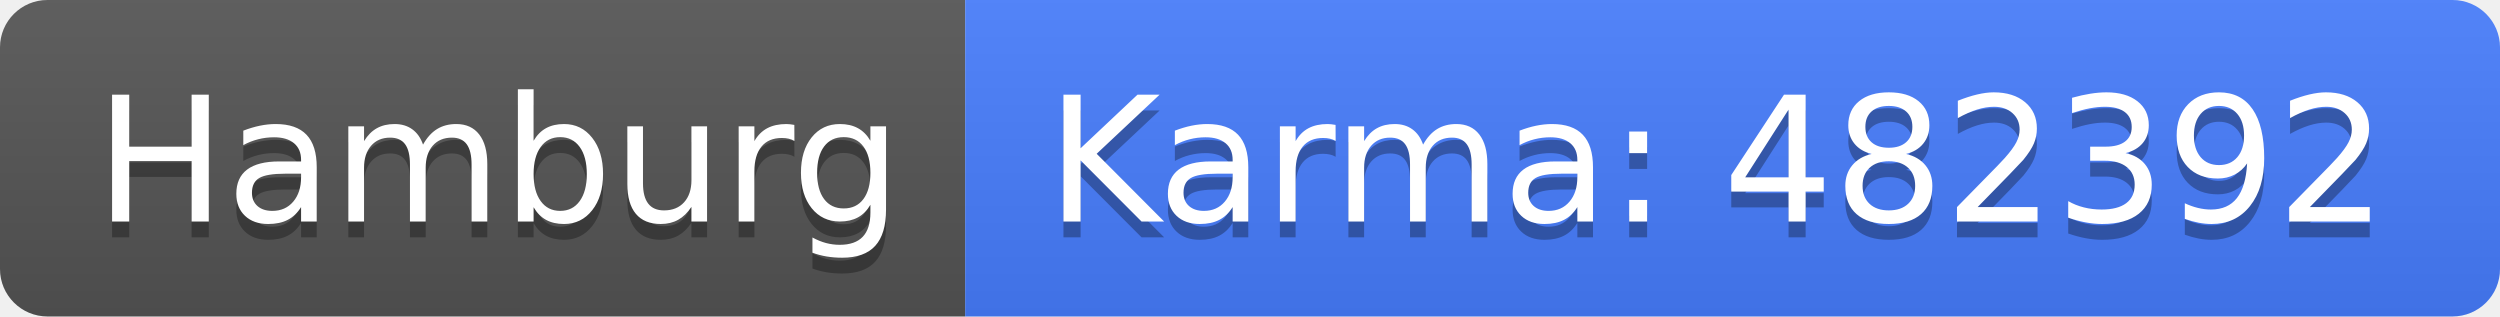
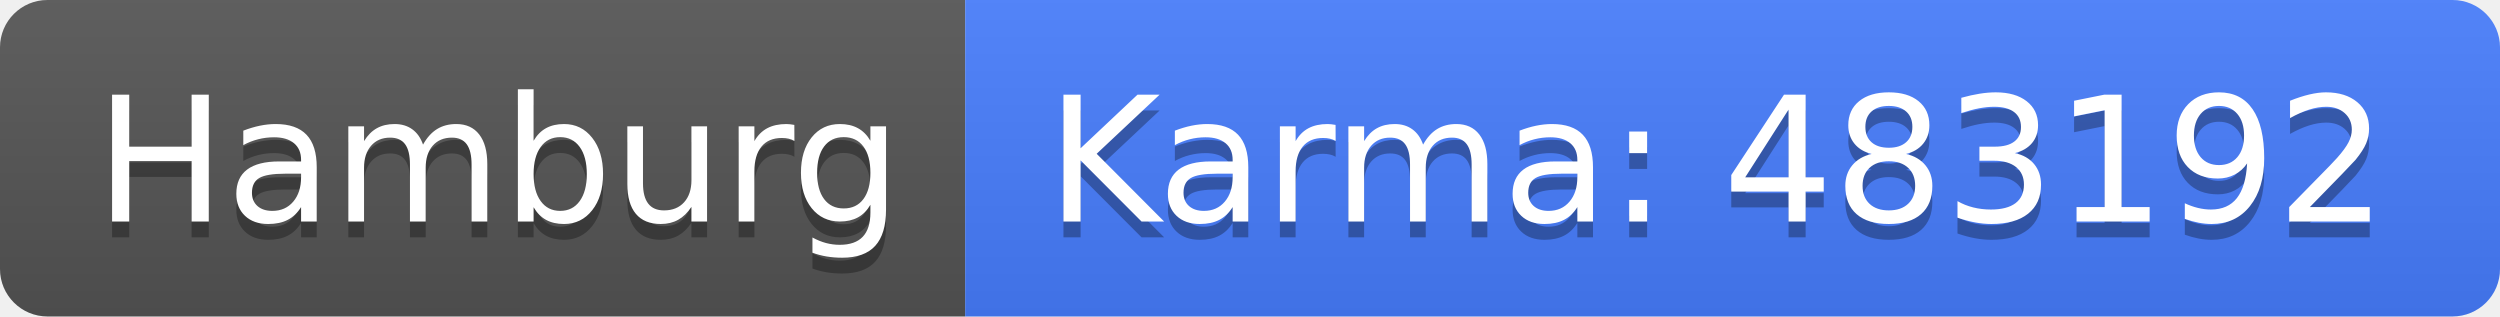
<svg xmlns="http://www.w3.org/2000/svg" width="158" height="20">
  <linearGradient id="b" x2="0" y2="100%">
    <stop offset="0" stop-color="#bbb" stop-opacity=".1" />
    <stop offset="1" stop-opacity=".1" />
  </linearGradient>
  <clipPath id="a">
    <rect width="158" height="20" rx="3" fill="#fff" />
  </clipPath>
  <g clip-path="url(#a)">
    <path fill="#555" d="M0 0h61v20H0z" />
    <path fill="#477eff" d="M61 0h97v20H61z" />
    <path fill="url(#b)" d="M0 0h158v20H0z" />
  </g>
  <g fill="#fff" text-anchor="middle" font-family="DejaVu Sans,Verdana,Geneva,sans-serif" font-size="110">
    <text x="315" y="150" fill="#010101" fill-opacity=".3" transform="scale(.1)" textLength="510">Hamburg</text>
    <text x="315" y="140" transform="scale(.1)" textLength="510">Hamburg</text>
-     <text x="1085" y="150" fill="#010101" fill-opacity=".3" transform="scale(.1)" textLength="870">Karma: 482392</text>
-     <text x="1085" y="140" transform="scale(.1)" textLength="870">Karma: 482392</text>
+     <text x="1085" y="150" fill="#010101" fill-opacity=".3" transform="scale(.1)" textLength="870">Karma: 483192</text>
+     <text x="1085" y="140" transform="scale(.1)" textLength="870">Karma: 483192</text>
  </g>
</svg>
